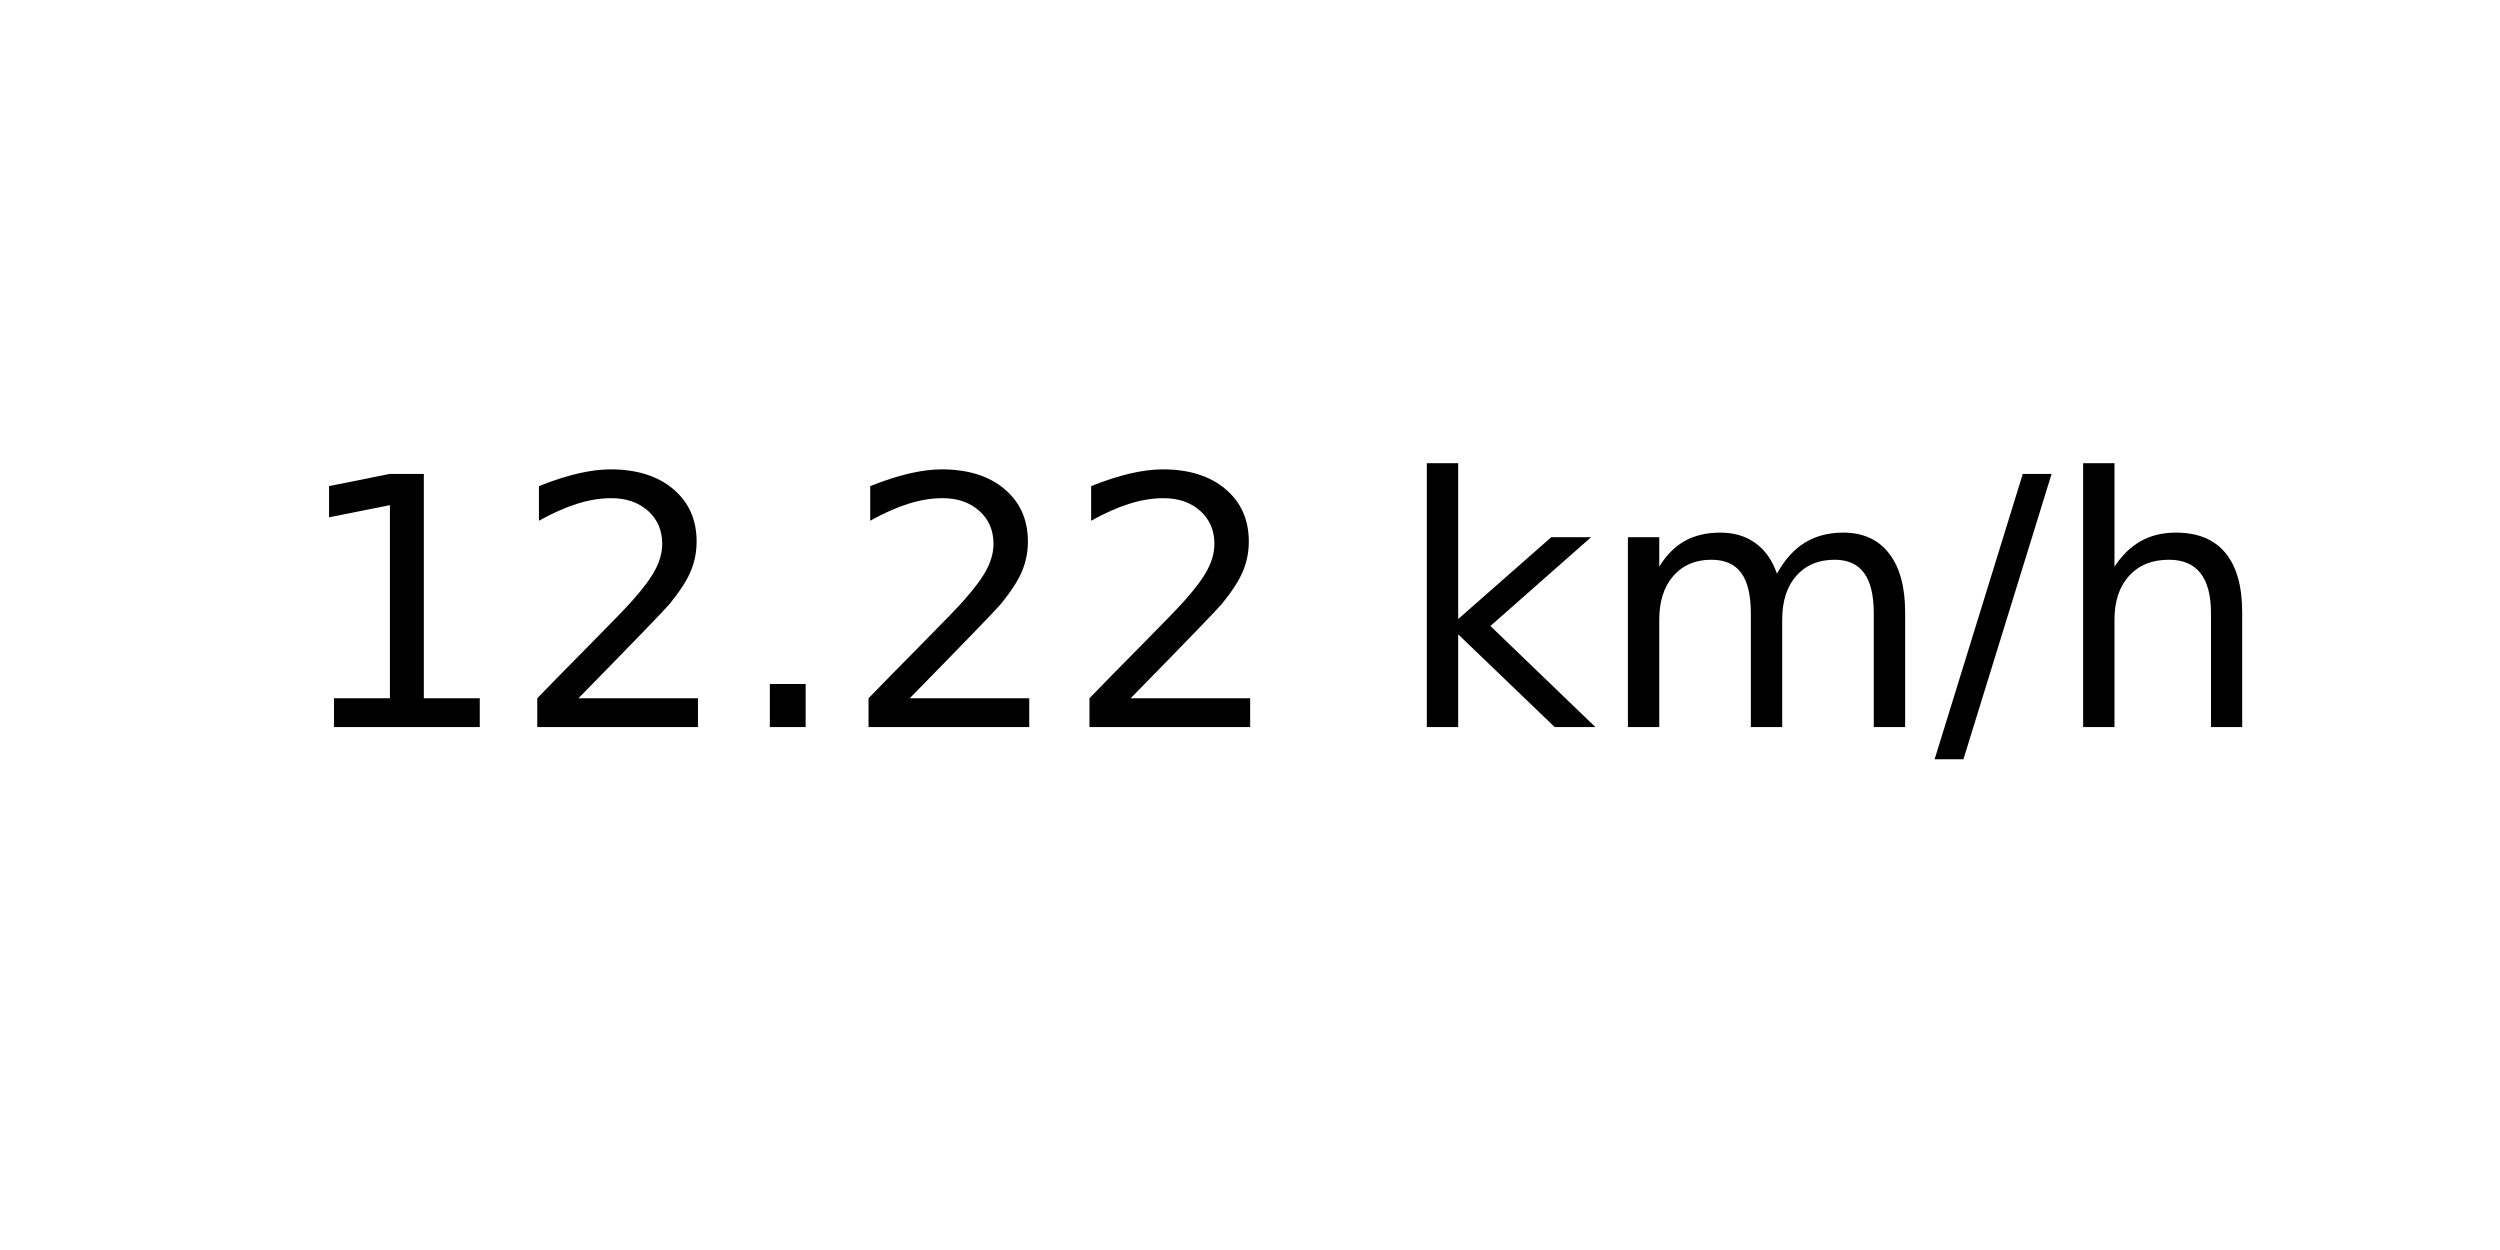
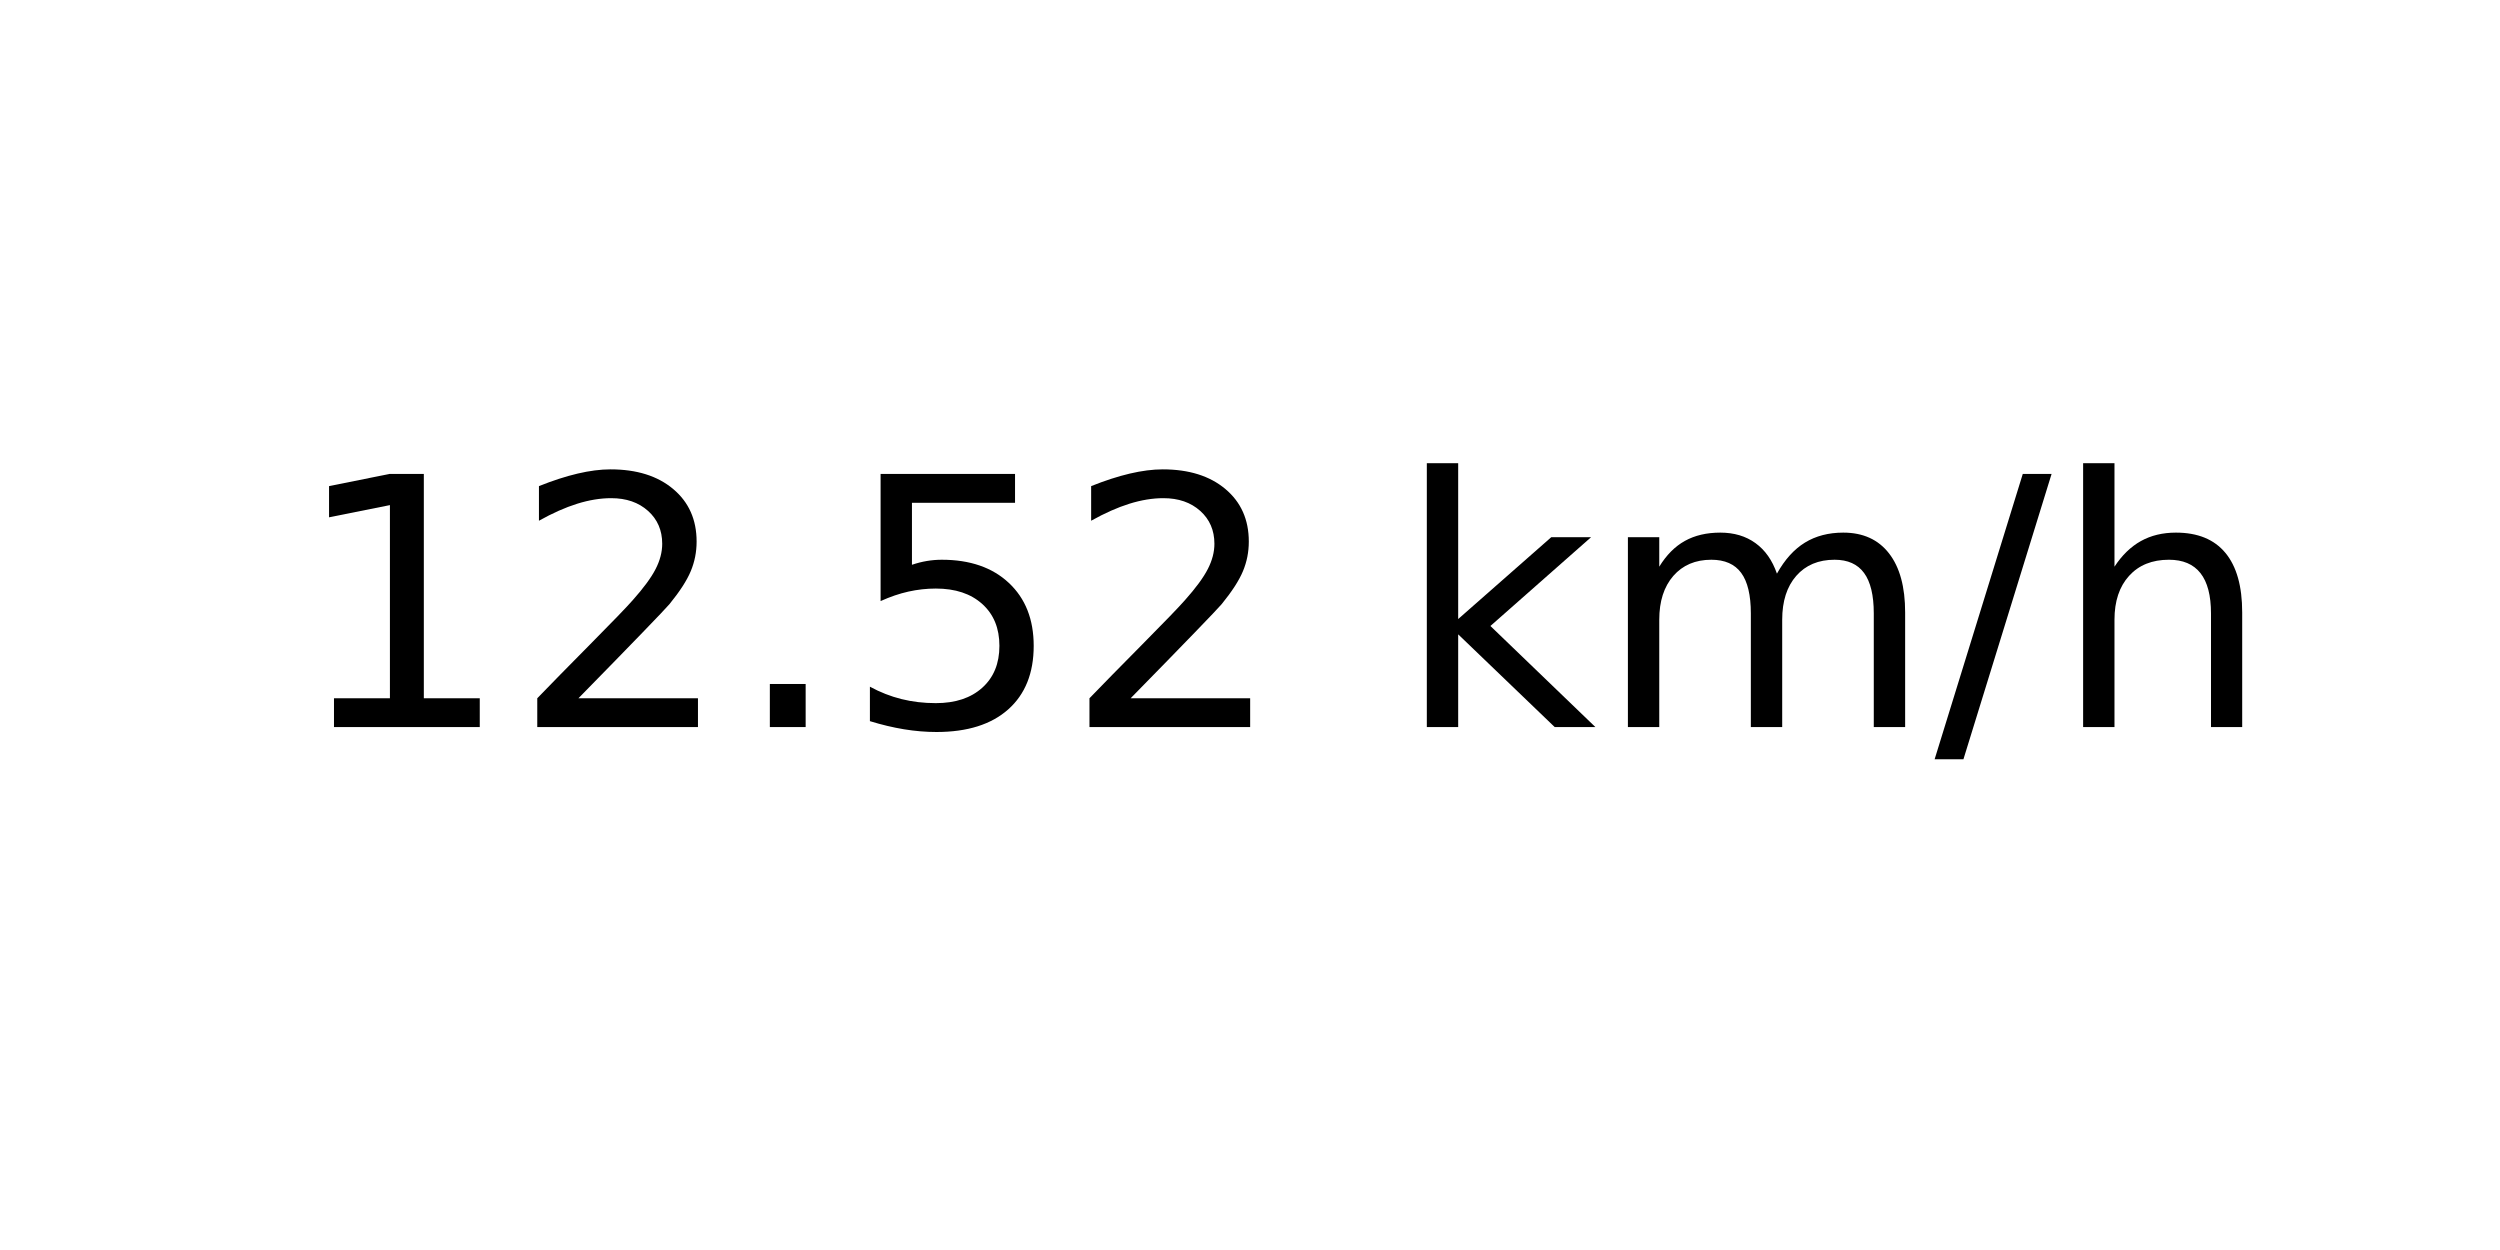
<svg xmlns="http://www.w3.org/2000/svg" xmlns:xlink="http://www.w3.org/1999/xlink" width="72pt" height="36pt" viewBox="0 0 72 36" version="1.1">
  <defs>
    <style type="text/css">*{stroke-linejoin: round; stroke-linecap: butt}</style>
  </defs>
  <g id="figure_1">
    <g id="axes_1">
      <g id="text_1">
        <g transform="translate(8.378125 20.93937) scale(0.1 -0.1)">
          <defs>
            <path id="DejaVuSans-31" d="M 794 531  L 1825 531  L 1825 4091  L 703 3866  L 703 4441  L 1819 4666  L 2450 4666  L 2450 531  L 3481 531  L 3481 0  L 794 0  L 794 531  z " transform="scale(0.015625)" />
            <path id="DejaVuSans-32" d="M 1228 531  L 3431 531  L 3431 0  L 469 0  L 469 531  Q 828 903 1448 1529  Q 2069 2156 2228 2338  Q 2531 2678 2651 2914  Q 2772 3150 2772 3378  Q 2772 3750 2511 3984  Q 2250 4219 1831 4219  Q 1534 4219 1204 4116  Q 875 4013 500 3803  L 500 4441  Q 881 4594 1212 4672  Q 1544 4750 1819 4750  Q 2544 4750 2975 4387  Q 3406 4025 3406 3419  Q 3406 3131 3298 2873  Q 3191 2616 2906 2266  Q 2828 2175 2409 1742  Q 1991 1309 1228 531  z " transform="scale(0.015625)" />
            <path id="DejaVuSans-2e" d="M 684 794  L 1344 794  L 1344 0  L 684 0  L 684 794  z " transform="scale(0.015625)" />
+             <path id="DejaVuSans-35" d="M 691 4666  L 3169 4666  L 3169 4134  L 1269 4134  L 1269 2991  Q 1406 3038 1543 3061  Q 1681 3084 1819 3084  Q 2600 3084 3056 2656  Q 3513 2228 3513 1497  Q 3513 744 3044 326  Q 2575 -91 1722 -91  Q 1428 -91 1123 -41  Q 819 9 494 109  L 494 744  Q 775 591 1075 516  Q 1375 441 1709 441  Q 2250 441 2565 725  Q 2881 1009 2881 1497  Q 2881 1984 2565 2268  Q 2250 2553 1709 2553  Q 1456 2553 1204 2497  Q 953 2441 691 2322  L 691 4666  z " transform="scale(0.015625)" />
            <path id="DejaVuSans-20" transform="scale(0.015625)" />
            <path id="DejaVuSans-6b" d="M 581 4863  L 1159 4863  L 1159 1991  L 2875 3500  L 3609 3500  L 1753 1863  L 3688 0  L 2938 0  L 1159 1709  L 1159 0  L 581 0  L 581 4863  z " transform="scale(0.015625)" />
            <path id="DejaVuSans-6d" d="M 3328 2828  Q 3544 3216 3844 3400  Q 4144 3584 4550 3584  Q 5097 3584 5394 3201  Q 5691 2819 5691 2113  L 5691 0  L 5113 0  L 5113 2094  Q 5113 2597 4934 2840  Q 4756 3084 4391 3084  Q 3944 3084 3684 2787  Q 3425 2491 3425 1978  L 3425 0  L 2847 0  L 2847 2094  Q 2847 2600 2669 2842  Q 2491 3084 2119 3084  Q 1678 3084 1418 2786  Q 1159 2488 1159 1978  L 1159 0  L 581 0  L 581 3500  L 1159 3500  L 1159 2956  Q 1356 3278 1631 3431  Q 1906 3584 2284 3584  Q 2666 3584 2933 3390  Q 3200 3197 3328 2828  z " transform="scale(0.015625)" />
            <path id="DejaVuSans-2f" d="M 1625 4666  L 2156 4666  L 531 -594  L 0 -594  L 1625 4666  z " transform="scale(0.015625)" />
            <path id="DejaVuSans-68" d="M 3513 2113  L 3513 0  L 2938 0  L 2938 2094  Q 2938 2591 2744 2837  Q 2550 3084 2163 3084  Q 1697 3084 1428 2787  Q 1159 2491 1159 1978  L 1159 0  L 581 0  L 581 4863  L 1159 4863  L 1159 2956  Q 1366 3272 1645 3428  Q 1925 3584 2291 3584  Q 2894 3584 3203 3211  Q 3513 2838 3513 2113  z " transform="scale(0.015625)" />
          </defs>
          <use xlink:href="#DejaVuSans-31" />
          <use xlink:href="#DejaVuSans-32" x="63.623" />
          <use xlink:href="#DejaVuSans-2e" x="127.246" />
-           <use xlink:href="#DejaVuSans-32" x="159.033" />
+           <use xlink:href="#DejaVuSans-35" x="159.033" />
          <use xlink:href="#DejaVuSans-32" x="222.656" />
          <use xlink:href="#DejaVuSans-20" x="286.279" />
          <use xlink:href="#DejaVuSans-6b" x="318.066" />
          <use xlink:href="#DejaVuSans-6d" x="375.977" />
          <use xlink:href="#DejaVuSans-2f" x="473.389" />
          <use xlink:href="#DejaVuSans-68" x="507.08" />
        </g>
      </g>
    </g>
  </g>
</svg>
